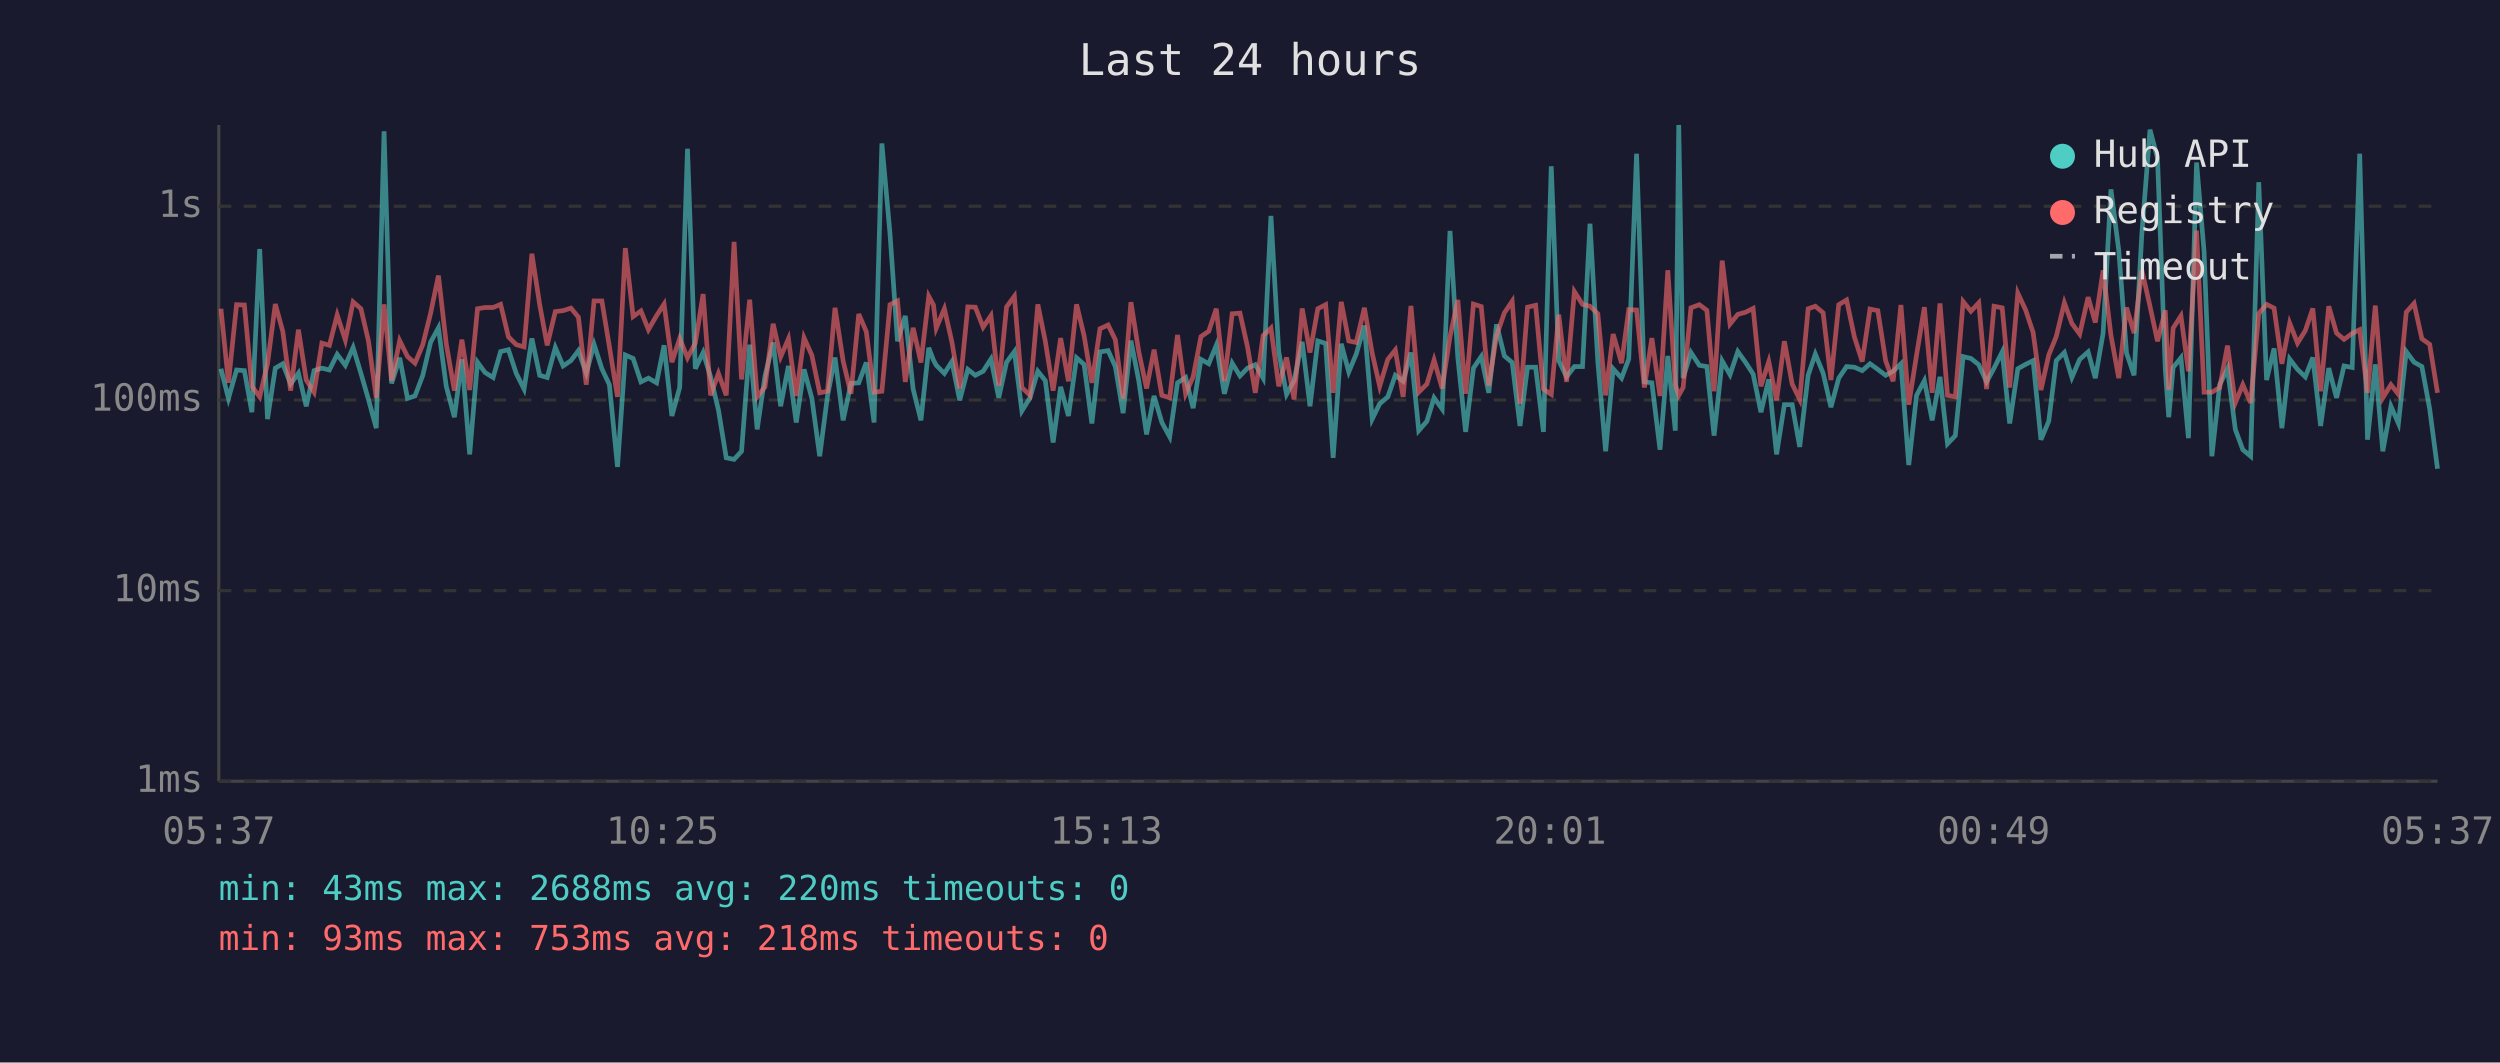
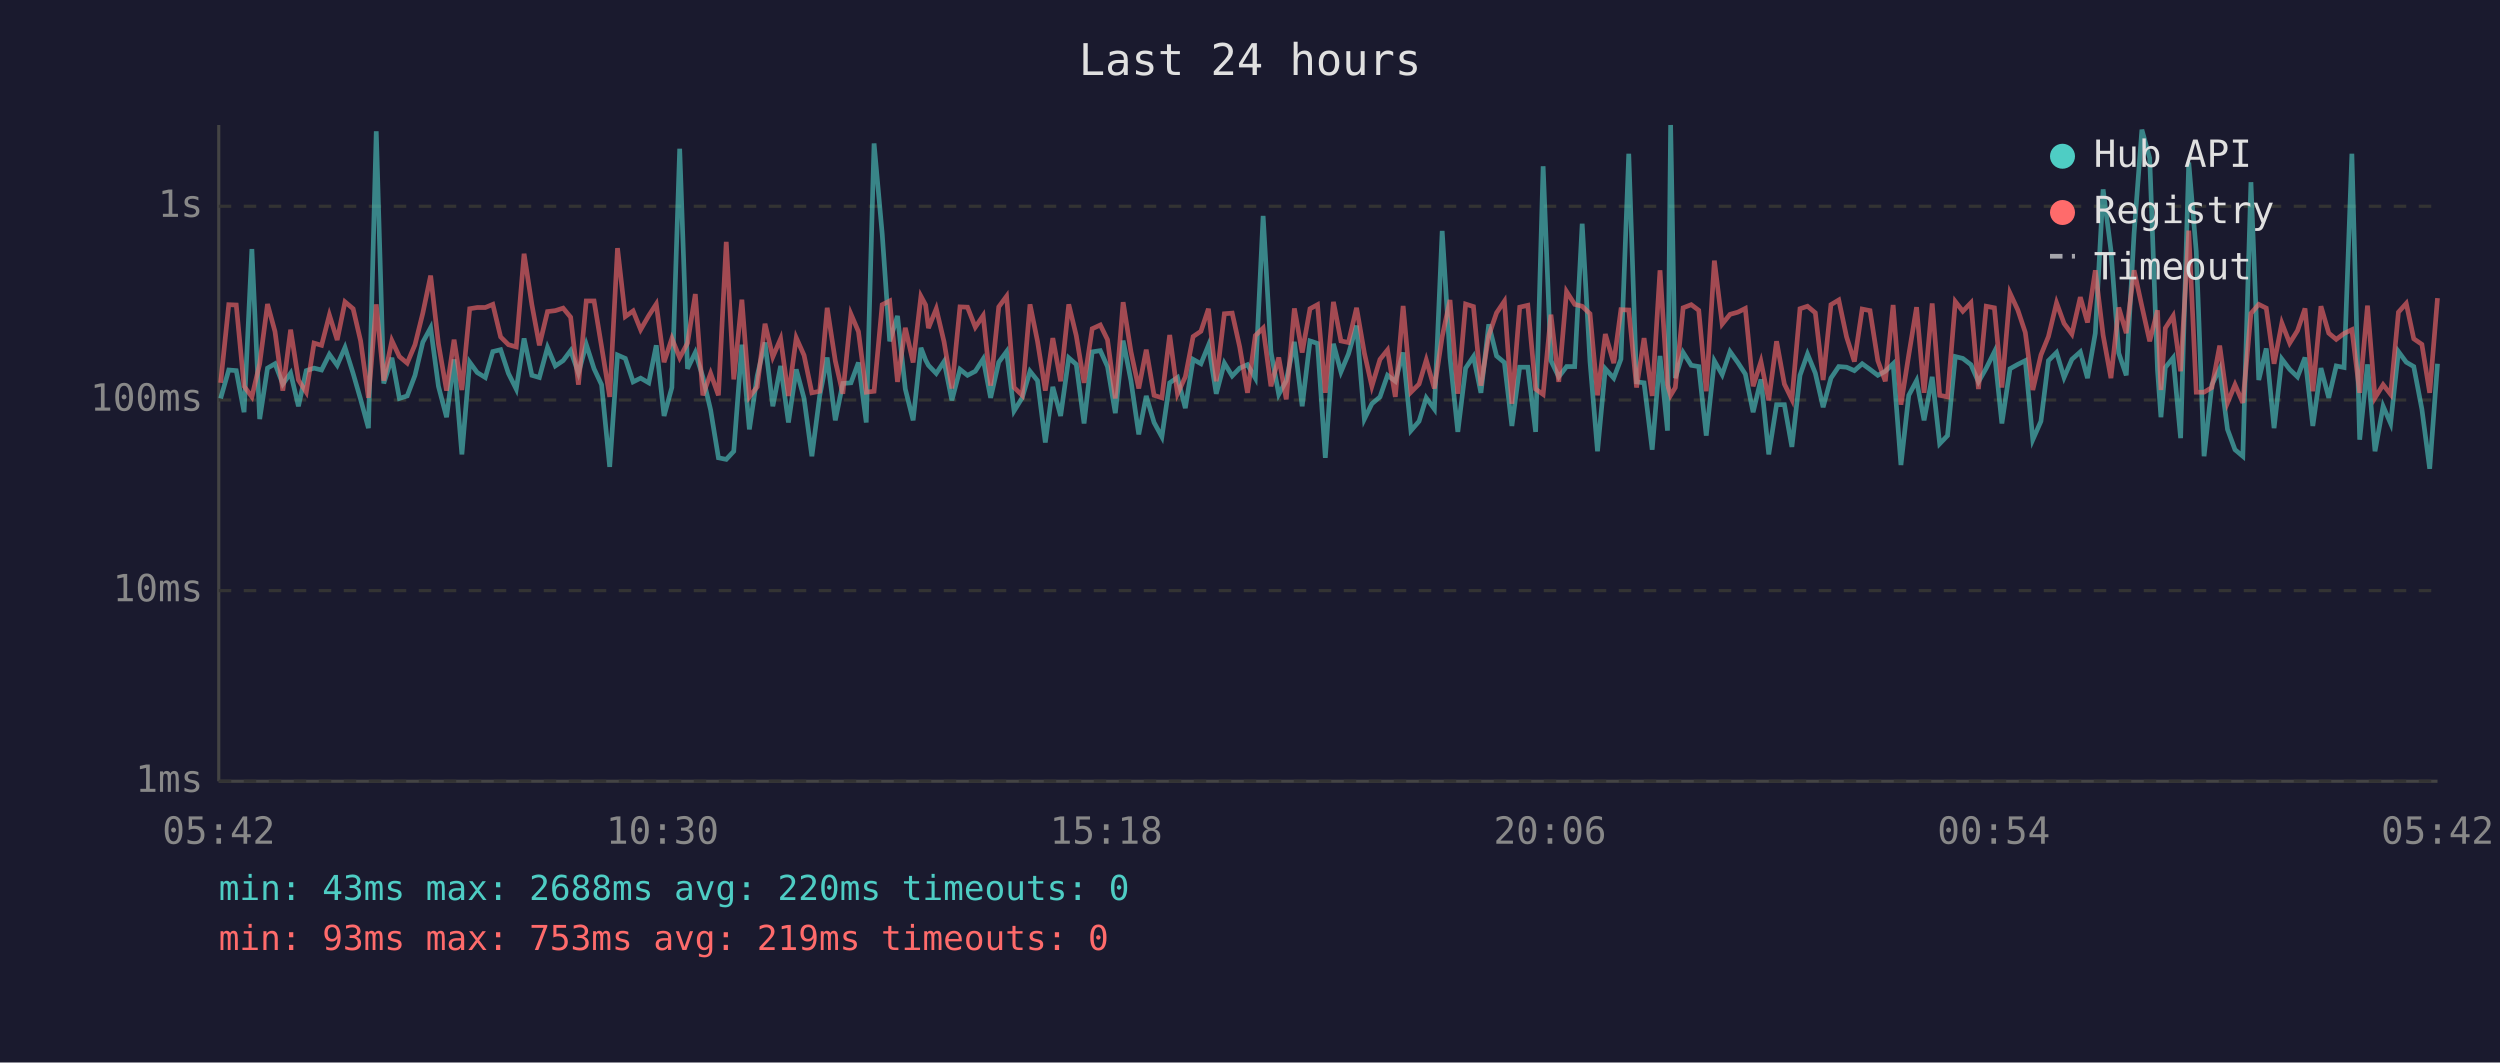
<svg xmlns="http://www.w3.org/2000/svg" viewBox="0 0 800 340" font-family="monospace" font-size="12">
  <rect width="800" height="340" fill="#1a1a2e" />
  <text x="400" y="24" fill="#e0e0e0" font-size="14" text-anchor="middle">Last 24 hours</text>
  <line x1="70" y1="40" x2="70" y2="250" stroke="#444" stroke-width="1" />
  <line x1="70" y1="250" x2="780" y2="250" stroke="#444" stroke-width="1" />
  <line x1="70" y1="250" x2="780" y2="250" stroke="#333" stroke-width="1" stroke-dasharray="4" />
  <text x="65" y="250" fill="#888" text-anchor="end" dominant-baseline="middle">1ms</text>
  <line x1="70" y1="189" x2="780" y2="189" stroke="#333" stroke-width="1" stroke-dasharray="4" />
  <text x="65" y="189" fill="#888" text-anchor="end" dominant-baseline="middle">10ms</text>
  <line x1="70" y1="128" x2="780" y2="128" stroke="#333" stroke-width="1" stroke-dasharray="4" />
  <text x="65" y="128" fill="#888" text-anchor="end" dominant-baseline="middle">100ms</text>
  <line x1="70" y1="66" x2="780" y2="66" stroke="#333" stroke-width="1" stroke-dasharray="4" />
  <text x="65" y="66" fill="#888" text-anchor="end" dominant-baseline="middle">1s</text>
-   <text x="70" y="270" fill="#888" text-anchor="middle">05:37</text>
-   <text x="212" y="270" fill="#888" text-anchor="middle">10:25</text>
-   <text x="354" y="270" fill="#888" text-anchor="middle">15:13</text>
-   <text x="496" y="270" fill="#888" text-anchor="middle">20:01</text>
-   <text x="638" y="270" fill="#888" text-anchor="middle">00:49</text>
-   <text x="780" y="270" fill="#888" text-anchor="middle">05:37</text>
-   <polyline points="70.7,118.0 73.1,127.5 75.7,118.4 78.2,118.6 80.6,131.9 83.1,79.7 85.6,134.1 88.1,117.8 90.5,116.4 93.0,122.9 95.5,119.4 98.0,130.0 100.5,118.6 103.0,117.8 105.4,118.4 107.9,113.4 110.5,116.9 113.0,111.2 115.5,119.5 117.9,127.8 120.4,137.0 122.9,42.0 125.3,122.7 127.9,114.5 130.4,127.5 132.8,126.7 135.3,120.1 137.8,109.5 140.3,104.9 142.8,123.6 145.4,133.5 147.8,115.0 150.3,145.4 152.8,115.9 155.2,119.2 157.8,120.8 160.2,112.5 162.7,111.9 165.2,119.5 167.7,124.5 170.2,108.3 172.7,120.1 175.1,120.8 177.7,111.2 180.2,117.1 182.7,115.4 185.1,112.2 187.6,119.4 190.1,110.2 192.6,118.0 195.0,123.1 197.6,149.4 200.1,113.6 202.6,114.7 205.1,122.2 207.5,121.0 210.1,122.5 212.5,110.5 215.0,133.1 217.5,124.0 220.0,47.6 222.5,118.0 225.0,112.8 227.4,120.6 229.9,131.2 232.4,146.5 234.9,147.0 237.3,144.4 239.9,110.3 242.3,137.4 244.8,120.3 247.4,109.6 249.8,130.0 252.3,117.1 254.8,135.2 257.3,118.2 259.8,127.5 262.3,146.0 264.8,126.7 267.2,114.4 269.8,134.5 272.3,122.7 274.8,122.5 277.2,116.0 279.7,135.2 282.2,45.9 284.8,74.8 287.2,109.2 289.7,101.1 292.2,124.5 294.7,134.5 297.2,111.3 298.7,115.2 299.6,116.9 302.2,119.5 304.6,115.7 307.1,128.1 309.7,118.2 312.1,120.1 314.6,118.8 317.1,114.9 319.6,127.3 322.1,115.9 324.6,112.5 327.0,131.5 329.6,127.3 332.1,118.8 334.5,121.8 337.0,141.6 339.4,123.8 341.9,133.1 344.5,114.5 346.9,116.6 349.4,135.5 352.0,112.6 354.6,112.2 356.9,117.3 359.4,132.2 361.9,109.0 364.4,121.8 366.9,139.0 369.3,126.7 371.8,135.2 374.3,139.8 376.8,122.5 379.4,120.8 381.8,130.6 384.3,115.0 386.8,116.4 389.2,110.5 391.8,126.0 394.3,116.2 396.8,120.3 399.2,117.8 401.7,116.7 404.2,121.0 406.7,69.1 409.2,112.6 411.7,126.2 414.1,121.8 416.7,109.4 419.2,130.0 421.7,109.1 424.2,109.9 426.6,146.5 429.2,110.0 431.6,119.0 434.0,113.3 436.6,104.2 439.1,134.1 441.5,129.2 444.1,127.0 446.5,120.1 449.0,122.0 451.5,112.8 454.0,137.8 456.6,134.8 458.9,127.3 461.5,130.9 464.0,73.9 466.5,114.4 469.0,138.2 471.5,117.8 474.0,114.1 476.4,125.7 478.9,103.8 481.4,113.9 483.9,116.0 486.4,136.3 488.8,117.5 491.4,117.5 493.9,138.2 496.4,53.2 498.8,115.4 501.3,120.6 503.8,117.3 506.4,117.3 508.8,71.6 511.3,115.7 513.8,144.4 516.2,118.0 518.9,121.0 521.2,114.9 523.7,49.2 526.2,122.2 528.6,122.5 531.2,143.9 533.7,113.9 536.1,137.8 537.2,40.0 538.6,121.0 541.1,112.8 543.8,116.9 546.2,117.3 548.5,139.4 551.1,115.5 553.6,119.9 556.1,112.5 558.6,116.0 561.0,119.7 563.5,131.9 566.0,121.4 568.5,145.4 571.0,129.5 573.5,129.5 575.9,143.0 578.6,120.1 580.9,113.3 583.4,119.4 585.9,130.3 588.4,121.0 590.9,117.3 593.4,117.5 595.9,118.6 598.4,116.4 600.9,118.2 603.4,120.1 605.8,118.8 608.3,116.4 610.8,148.8 613.3,126.5 615.8,121.8 618.3,134.5 620.8,120.6 623.2,142.0 625.7,139.4 628.2,114.1 630.7,114.7 633.2,116.7 635.7,122.2 638.1,117.8 640.7,112.6 643.1,135.5 645.7,118.0 648.2,116.6 650.6,115.4 653.1,140.7 655.6,134.8 658.0,115.4 660.6,112.8 663.0,120.8 665.5,115.0 668.2,112.6 670.5,121.0 673.0,106.6 675.5,60.6 678.0,80.1 680.5,113.0 682.9,120.1 685.4,74.7 688.0,41.5 690.4,50.6 692.9,118.4 694.0,133.5 695.4,117.6 697.9,114.5 700.3,140.2 702.9,52.0 705.3,80.5 707.8,146.0 710.3,123.1 712.8,118.0 715.3,137.4 717.7,143.9 720.2,146.0 722.8,58.3 725.3,121.6 727.7,111.5 730.2,137.0 732.7,114.9 735.2,118.2 737.7,120.6 740.1,114.4 742.6,136.3 745.2,117.8 747.7,127.3 750.1,117.1 752.7,117.6 755.1,49.2 757.6,140.7 760.1,116.6 762.5,144.4 765.1,130.0 767.5,135.5 770.0,112.5 772.5,115.9 775.0,117.3 777.5,130.9 780.0,150.0" fill="none" stroke="#4ecdc4" stroke-width="1.5" opacity="0.6" />
-   <polyline points="70.7,98.8 73.1,122.5 75.7,97.5 78.2,97.6 80.6,123.6 83.1,127.0 85.6,116.4 88.1,97.3 90.5,106.1 93.0,125.0 95.5,105.5 98.0,121.6 100.5,125.5 103.0,109.8 105.4,110.5 107.9,100.8 110.5,108.8 113.0,96.6 115.5,98.8 117.9,109.1 120.4,127.3 122.9,97.4 125.3,121.8 127.9,109.0 130.4,114.1 132.8,116.2 135.3,110.3 137.8,100.2 140.3,88.2 142.8,110.0 145.4,125.0 147.8,108.7 150.3,124.8 152.8,98.8 155.2,98.4 157.8,98.4 160.2,97.4 162.7,107.8 165.2,110.3 167.7,111.0 170.2,81.2 172.7,97.5 175.1,110.5 177.7,99.7 180.2,99.4 182.7,98.6 185.1,101.5 187.6,123.1 190.1,96.3 192.6,96.3 195.0,110.9 197.6,127.0 200.1,79.4 202.6,101.3 205.1,99.5 207.5,105.5 210.1,101.0 212.5,97.3 215.0,115.9 217.5,108.3 220.0,114.5 222.5,109.8 225.0,94.1 227.4,126.5 229.9,119.5 232.4,126.5 234.9,77.4 237.3,121.4 239.9,95.9 242.3,127.0 244.8,123.8 247.4,103.6 249.8,114.2 252.3,108.4 254.8,126.7 257.3,108.1 259.8,113.7 262.3,125.7 264.8,125.2 267.2,98.5 269.8,115.5 272.3,126.0 274.8,100.5 277.2,106.1 279.7,125.5 282.2,125.2 284.8,97.5 287.2,96.3 289.7,122.2 292.2,104.9 294.7,116.0 297.2,94.8 298.7,97.6 299.6,105.0 302.2,98.8 304.6,109.4 307.1,124.3 309.7,98.2 312.1,98.3 314.6,104.7 317.1,101.0 319.6,123.4 322.1,98.2 324.6,94.8 327.0,124.0 329.6,126.5 332.1,97.4 334.5,109.2 337.0,125.0 339.4,108.2 341.9,122.0 344.5,97.4 346.9,107.4 349.4,122.5 352.0,105.2 354.6,104.0 356.9,108.7 359.4,127.5 361.9,96.7 364.4,112.5 366.9,124.3 369.3,111.9 371.8,126.5 374.3,127.3 376.8,107.2 379.4,126.0 381.8,120.6 384.3,107.7 386.8,106.0 389.2,98.8 391.8,122.0 394.3,100.4 396.8,100.2 399.2,111.0 401.7,125.7 404.2,107.4 406.7,105.0 409.2,123.6 411.7,114.4 414.1,127.8 416.7,98.7 419.2,112.8 421.7,98.8 424.2,97.5 426.6,125.7 429.2,96.6 431.6,109.1 434.0,109.6 436.6,98.5 439.1,113.0 441.5,123.6 444.1,115.0 446.5,112.0 449.0,127.0 451.5,97.9 454.0,125.5 456.6,122.9 458.9,115.2 461.5,124.3 464.0,107.7 466.5,96.0 469.0,126.0 471.5,97.3 474.0,98.1 476.4,123.4 478.9,107.4 481.4,100.1 483.9,96.4 486.4,129.2 488.8,98.3 491.4,97.7 493.9,124.5 496.4,126.2 498.8,100.7 501.3,122.2 503.8,93.3 506.4,97.4 508.8,98.0 511.3,100.4 513.8,126.5 516.2,106.9 518.9,116.2 521.2,99.1 523.7,99.2 526.2,124.0 528.6,108.2 531.2,126.7 533.7,86.5 536.1,123.1 537.2,126.5 538.6,124.0 541.1,98.5 543.8,97.5 546.2,99.3 548.5,125.2 551.1,83.4 553.6,103.7 556.1,100.6 558.6,99.9 561.0,98.7 563.5,123.6 566.0,115.7 568.5,128.1 571.0,109.2 573.5,122.9 575.9,127.8 578.6,98.8 580.9,98.0 583.4,100.1 585.9,121.6 588.4,97.5 590.9,96.0 593.4,107.8 595.9,115.7 598.4,98.9 600.9,99.4 603.4,115.4 605.8,122.0 608.3,97.6 610.8,129.5 613.3,113.6 615.8,98.3 618.3,125.7 620.8,97.1 623.2,126.5 625.7,127.0 628.2,96.5 630.7,99.6 633.2,96.9 635.7,124.5 638.1,98.0 640.7,98.5 643.1,124.0 645.7,93.8 648.2,99.2 650.6,106.4 653.1,124.8 655.6,113.6 658.0,107.7 660.6,96.9 663.0,103.5 665.5,106.9 668.2,95.1 670.5,103.2 673.0,86.5 675.5,107.3 678.0,121.0 680.5,98.4 682.9,106.6 685.4,86.5 688.0,98.0 690.4,109.2 692.9,99.3 694.0,124.8 695.4,105.0 697.9,101.1 700.3,118.8 702.9,73.8 705.3,125.5 707.8,125.5 710.3,124.0 712.8,110.6 715.3,128.9 717.7,123.1 720.2,128.9 722.8,100.3 725.3,97.4 727.7,98.6 730.2,116.4 732.7,103.4 735.2,109.8 737.7,105.8 740.1,98.7 742.6,125.2 745.2,98.0 747.7,106.6 750.1,108.6 752.7,106.7 755.1,105.5 757.6,125.7 760.1,97.8 762.5,127.3 765.1,123.1 767.5,126.2 770.0,99.9 772.5,97.1 775.0,108.4 777.5,110.2 780.0,125.7" fill="none" stroke="#ff6b6b" stroke-width="1.5" opacity="0.6" />
+   <text x="70" y="270" fill="#888" text-anchor="middle">05:42</text>
+   <text x="212" y="270" fill="#888" text-anchor="middle">10:30</text>
+   <text x="354" y="270" fill="#888" text-anchor="middle">15:18</text>
+   <text x="496" y="270" fill="#888" text-anchor="middle">20:06</text>
+   <text x="638" y="270" fill="#888" text-anchor="middle">00:54</text>
+   <text x="780" y="270" fill="#888" text-anchor="middle">05:42</text>
+   <polyline points="70.6,127.5 73.2,118.4 75.6,118.6 78.1,131.9 80.6,79.7 83.1,134.1 85.6,117.8 88.0,116.4 90.5,122.9 93.0,119.4 95.5,130.0 98.0,118.6 100.5,117.8 102.9,118.4 105.4,113.4 107.9,116.9 110.4,111.2 113.0,119.5 115.4,127.8 117.9,137.0 120.4,42.0 122.8,122.7 125.4,114.5 127.8,127.5 130.3,126.7 132.8,120.1 135.3,109.5 137.8,104.9 140.3,123.6 142.9,133.5 145.3,115.0 147.8,145.4 150.3,115.9 152.7,119.2 155.3,120.8 157.7,112.5 160.2,111.9 162.7,119.5 165.2,124.5 167.7,108.3 170.2,120.1 172.6,120.8 175.2,111.2 177.7,117.1 180.2,115.4 182.6,112.2 185.1,119.4 187.6,110.2 190.1,118.0 192.5,123.1 195.1,149.4 197.6,113.6 200.1,114.7 202.6,122.2 205.0,121.0 207.6,122.5 210.0,110.5 212.5,133.1 215.0,124.0 217.5,47.6 220.0,118.0 222.5,112.8 224.9,120.6 227.4,131.2 229.9,146.5 232.4,147.0 234.8,144.4 237.4,110.3 239.8,137.4 242.3,120.3 244.8,109.6 247.3,130.0 249.8,117.1 252.3,135.2 254.8,118.2 257.3,127.5 259.8,146.0 262.3,126.7 264.7,114.4 267.3,134.5 269.7,122.7 272.3,122.5 274.7,116.0 277.2,135.2 279.7,45.9 282.3,74.8 284.7,109.2 287.2,101.1 289.7,124.5 292.2,134.5 294.7,111.3 296.2,115.2 297.1,116.9 299.6,119.5 302.1,115.7 304.6,128.1 307.2,118.2 309.6,120.1 312.1,118.8 314.6,114.9 317.0,127.3 319.6,115.9 322.1,112.5 324.5,131.5 327.1,127.3 329.6,118.8 332.0,121.8 334.5,141.6 336.9,123.8 339.4,133.1 342.0,114.5 344.4,116.6 346.9,135.5 349.5,112.6 352.1,112.2 354.4,117.3 356.9,132.2 359.4,109.0 361.9,121.8 364.4,139.0 366.8,126.7 369.3,135.2 371.8,139.8 374.3,122.5 376.8,120.8 379.3,130.6 381.8,115.0 384.3,116.4 386.7,110.5 389.2,126.0 391.8,116.2 394.3,120.3 396.7,117.8 399.2,116.7 401.7,121.0 404.2,69.1 406.7,112.6 409.2,126.2 411.6,121.8 414.2,109.4 416.7,130.0 419.2,109.1 421.6,109.9 424.1,146.5 426.7,110.0 429.1,119.0 431.5,113.3 434.1,104.2 436.6,134.1 439.0,129.2 441.6,127.0 444.0,120.1 446.5,122.0 449.0,112.8 451.5,137.8 454.1,134.8 456.4,127.3 459.0,130.9 461.5,73.9 464.0,114.4 466.5,138.2 469.0,117.8 471.5,114.1 473.9,125.7 476.4,103.8 478.9,113.9 481.4,116.0 483.8,136.3 486.3,117.5 488.9,117.5 491.4,138.2 493.8,53.2 496.3,115.4 498.8,120.6 501.3,117.3 503.9,117.3 506.3,71.6 508.8,115.7 511.2,144.4 513.7,118.0 516.4,121.0 518.7,114.9 521.2,49.2 523.7,122.2 526.1,122.5 528.7,143.9 531.2,113.9 533.6,137.8 534.6,40.0 536.1,121.0 538.6,112.8 541.2,116.9 543.6,117.3 546.0,139.4 548.6,115.5 551.1,119.9 553.6,112.5 556.1,116.0 558.5,119.7 561.0,131.9 563.5,121.4 566.0,145.4 568.5,129.5 571.0,129.5 573.4,143.0 576.0,120.1 578.4,113.3 580.9,119.4 583.4,130.3 585.9,121.0 588.4,117.3 590.9,117.5 593.4,118.6 595.9,116.4 598.4,118.2 600.9,120.1 603.3,118.8 605.8,116.4 608.3,148.8 610.8,126.5 613.3,121.8 615.7,134.5 618.3,120.6 620.7,142.0 623.2,139.4 625.7,114.1 628.1,114.7 630.7,116.7 633.1,122.2 635.6,117.8 638.2,112.6 640.6,135.5 643.2,118.0 645.7,116.6 648.1,115.4 650.5,140.7 653.1,134.8 655.5,115.4 658.1,112.8 660.5,120.8 663.0,115.0 665.7,112.6 668.0,121.0 670.5,106.6 673.0,60.6 675.5,80.1 678.0,113.0 680.4,120.1 682.9,74.7 685.4,41.5 687.9,50.6 690.4,118.4 691.5,133.5 692.9,117.6 695.4,114.5 697.8,140.2 700.4,52.0 702.8,80.5 705.3,146.0 707.8,123.1 710.3,118.0 712.8,137.4 715.2,143.9 717.7,146.0 720.3,58.3 722.8,121.6 725.2,111.5 727.7,137.0 730.2,114.9 732.7,118.2 735.2,120.6 737.6,114.4 740.1,136.3 742.7,117.8 745.2,127.3 747.6,117.1 750.1,117.6 752.6,49.2 755.1,140.7 757.6,116.6 760.0,144.4 762.6,130.0 765.0,135.5 767.5,112.5 770.0,115.9 772.4,117.3 775.0,130.9 777.5,150.0 780.0,116.4" fill="none" stroke="#4ecdc4" stroke-width="1.5" opacity="0.6" />
+   <polyline points="70.6,122.5 73.2,97.5 75.6,97.6 78.1,123.6 80.6,127.0 83.1,116.4 85.6,97.3 88.0,106.1 90.5,125.0 93.0,105.5 95.5,121.6 98.0,125.5 100.5,109.8 102.9,110.5 105.4,100.8 107.9,108.8 110.4,96.6 113.0,98.8 115.4,109.1 117.9,127.3 120.4,97.4 122.8,121.8 125.4,109.0 127.8,114.1 130.3,116.2 132.8,110.3 135.3,100.2 137.8,88.2 140.3,110.0 142.9,125.0 145.3,108.7 147.8,124.8 150.3,98.8 152.7,98.4 155.3,98.4 157.7,97.4 160.2,107.8 162.7,110.3 165.2,111.0 167.7,81.2 170.2,97.5 172.6,110.5 175.2,99.7 177.7,99.4 180.2,98.6 182.6,101.5 185.1,123.1 187.6,96.3 190.1,96.3 192.5,110.9 195.1,127.0 197.6,79.4 200.1,101.3 202.6,99.5 205.0,105.5 207.6,101.0 210.0,97.3 212.5,115.9 215.0,108.3 217.5,114.5 220.0,109.8 222.5,94.1 224.9,126.5 227.4,119.5 229.9,126.5 232.4,77.4 234.8,121.4 237.4,95.9 239.8,127.0 242.3,123.8 244.8,103.6 247.3,114.2 249.8,108.4 252.3,126.7 254.8,108.1 257.3,113.7 259.8,125.7 262.3,125.2 264.7,98.5 267.3,115.5 269.7,126.0 272.3,100.5 274.7,106.1 277.2,125.5 279.7,125.2 282.3,97.5 284.7,96.3 287.2,122.2 289.7,104.9 292.2,116.0 294.7,94.8 296.2,97.6 297.1,105.0 299.6,98.8 302.1,109.4 304.6,124.3 307.2,98.2 309.6,98.3 312.1,104.7 314.6,101.0 317.0,123.4 319.6,98.2 322.1,94.8 324.5,124.0 327.1,126.5 329.6,97.4 332.0,109.2 334.5,125.0 336.9,108.2 339.4,122.0 342.0,97.4 344.4,107.4 346.9,122.5 349.5,105.2 352.1,104.0 354.4,108.7 356.9,127.5 359.4,96.7 361.9,112.5 364.4,124.3 366.8,111.9 369.3,126.5 371.8,127.3 374.3,107.2 376.8,126.0 379.3,120.6 381.8,107.7 384.3,106.0 386.7,98.8 389.2,122.0 391.8,100.4 394.3,100.2 396.7,111.0 399.2,125.7 401.7,107.4 404.2,105.0 406.7,123.6 409.2,114.4 411.6,127.8 414.2,98.7 416.7,112.8 419.2,98.8 421.6,97.5 424.1,125.7 426.7,96.6 429.1,109.1 431.5,109.6 434.1,98.5 436.6,113.0 439.0,123.6 441.6,115.0 444.0,112.0 446.5,127.0 449.0,97.9 451.5,125.5 454.1,122.9 456.4,115.2 459.0,124.3 461.5,107.7 464.0,96.0 466.5,126.0 469.0,97.3 471.5,98.1 473.9,123.4 476.4,107.4 478.9,100.1 481.4,96.4 483.8,129.2 486.3,98.3 488.9,97.7 491.4,124.5 493.8,126.2 496.3,100.7 498.8,122.2 501.3,93.3 503.9,97.4 506.3,98.0 508.8,100.4 511.2,126.5 513.7,106.9 516.4,116.2 518.7,99.1 521.2,99.2 523.7,124.0 526.1,108.2 528.7,126.7 531.2,86.5 533.6,123.1 534.6,126.5 536.1,124.0 538.6,98.5 541.2,97.5 543.6,99.3 546.0,125.2 548.6,83.4 551.1,103.7 553.6,100.6 556.1,99.9 558.5,98.7 561.0,123.6 563.5,115.7 566.0,128.1 568.5,109.2 571.0,122.9 573.4,127.8 576.0,98.8 578.4,98.0 580.9,100.1 583.4,121.6 585.9,97.5 588.4,96.0 590.9,107.8 593.4,115.7 595.9,98.9 598.4,99.4 600.9,115.4 603.3,122.0 605.8,97.6 608.3,129.5 610.8,113.6 613.3,98.3 615.7,125.7 618.3,97.1 620.7,126.5 623.2,127.0 625.7,96.5 628.1,99.6 630.7,96.9 633.1,124.5 635.6,98.0 638.2,98.5 640.6,124.0 643.2,93.8 645.7,99.2 648.1,106.4 650.5,124.8 653.1,113.6 655.5,107.7 658.1,96.9 660.5,103.5 663.0,106.9 665.7,95.1 668.0,103.2 670.5,86.5 673.0,107.3 675.5,121.0 678.0,98.4 680.4,106.6 682.9,86.5 685.4,98.0 687.9,109.2 690.4,99.3 691.5,124.8 692.9,105.0 695.4,101.1 697.8,118.8 700.4,73.8 702.8,125.5 705.3,125.5 707.8,124.0 710.3,110.6 712.8,128.9 715.2,123.1 717.7,128.9 720.3,100.3 722.8,97.4 725.2,98.6 727.7,116.4 730.2,103.4 732.7,109.8 735.2,105.8 737.6,98.7 740.1,125.2 742.7,98.0 745.2,106.6 747.6,108.6 750.1,106.7 752.6,105.5 755.1,125.7 757.6,97.8 760.0,127.3 762.6,123.1 765.0,126.2 767.5,99.9 770.0,97.1 772.4,108.4 775.0,110.2 777.5,125.7 780.0,95.4" fill="none" stroke="#ff6b6b" stroke-width="1.5" opacity="0.6" />
  <circle cx="660" cy="50" r="4" fill="#4ecdc4" />
  <text x="670" y="50" fill="#e0e0e0" dominant-baseline="middle">Hub API</text>
  <circle cx="660" cy="68" r="4" fill="#ff6b6b" />
  <text x="670" y="68" fill="#e0e0e0" dominant-baseline="middle">Registry</text>
  <line x1="656" y1="82" x2="664" y2="82" stroke="#e0e0e0" stroke-width="1.5" stroke-dasharray="4,3" opacity="0.7" />
  <text x="670" y="86" fill="#e0e0e0" dominant-baseline="middle">Timeout</text>
  <text x="70" y="288" fill="#4ecdc4" font-size="11">min: 43ms  max: 2688ms  avg: 220ms  timeouts: 0</text>
-   <text x="70" y="304" fill="#ff6b6b" font-size="11">min: 93ms  max: 753ms  avg: 218ms  timeouts: 0</text>
+   <text x="70" y="304" fill="#ff6b6b" font-size="11">min: 93ms  max: 753ms  avg: 219ms  timeouts: 0</text>
</svg>
